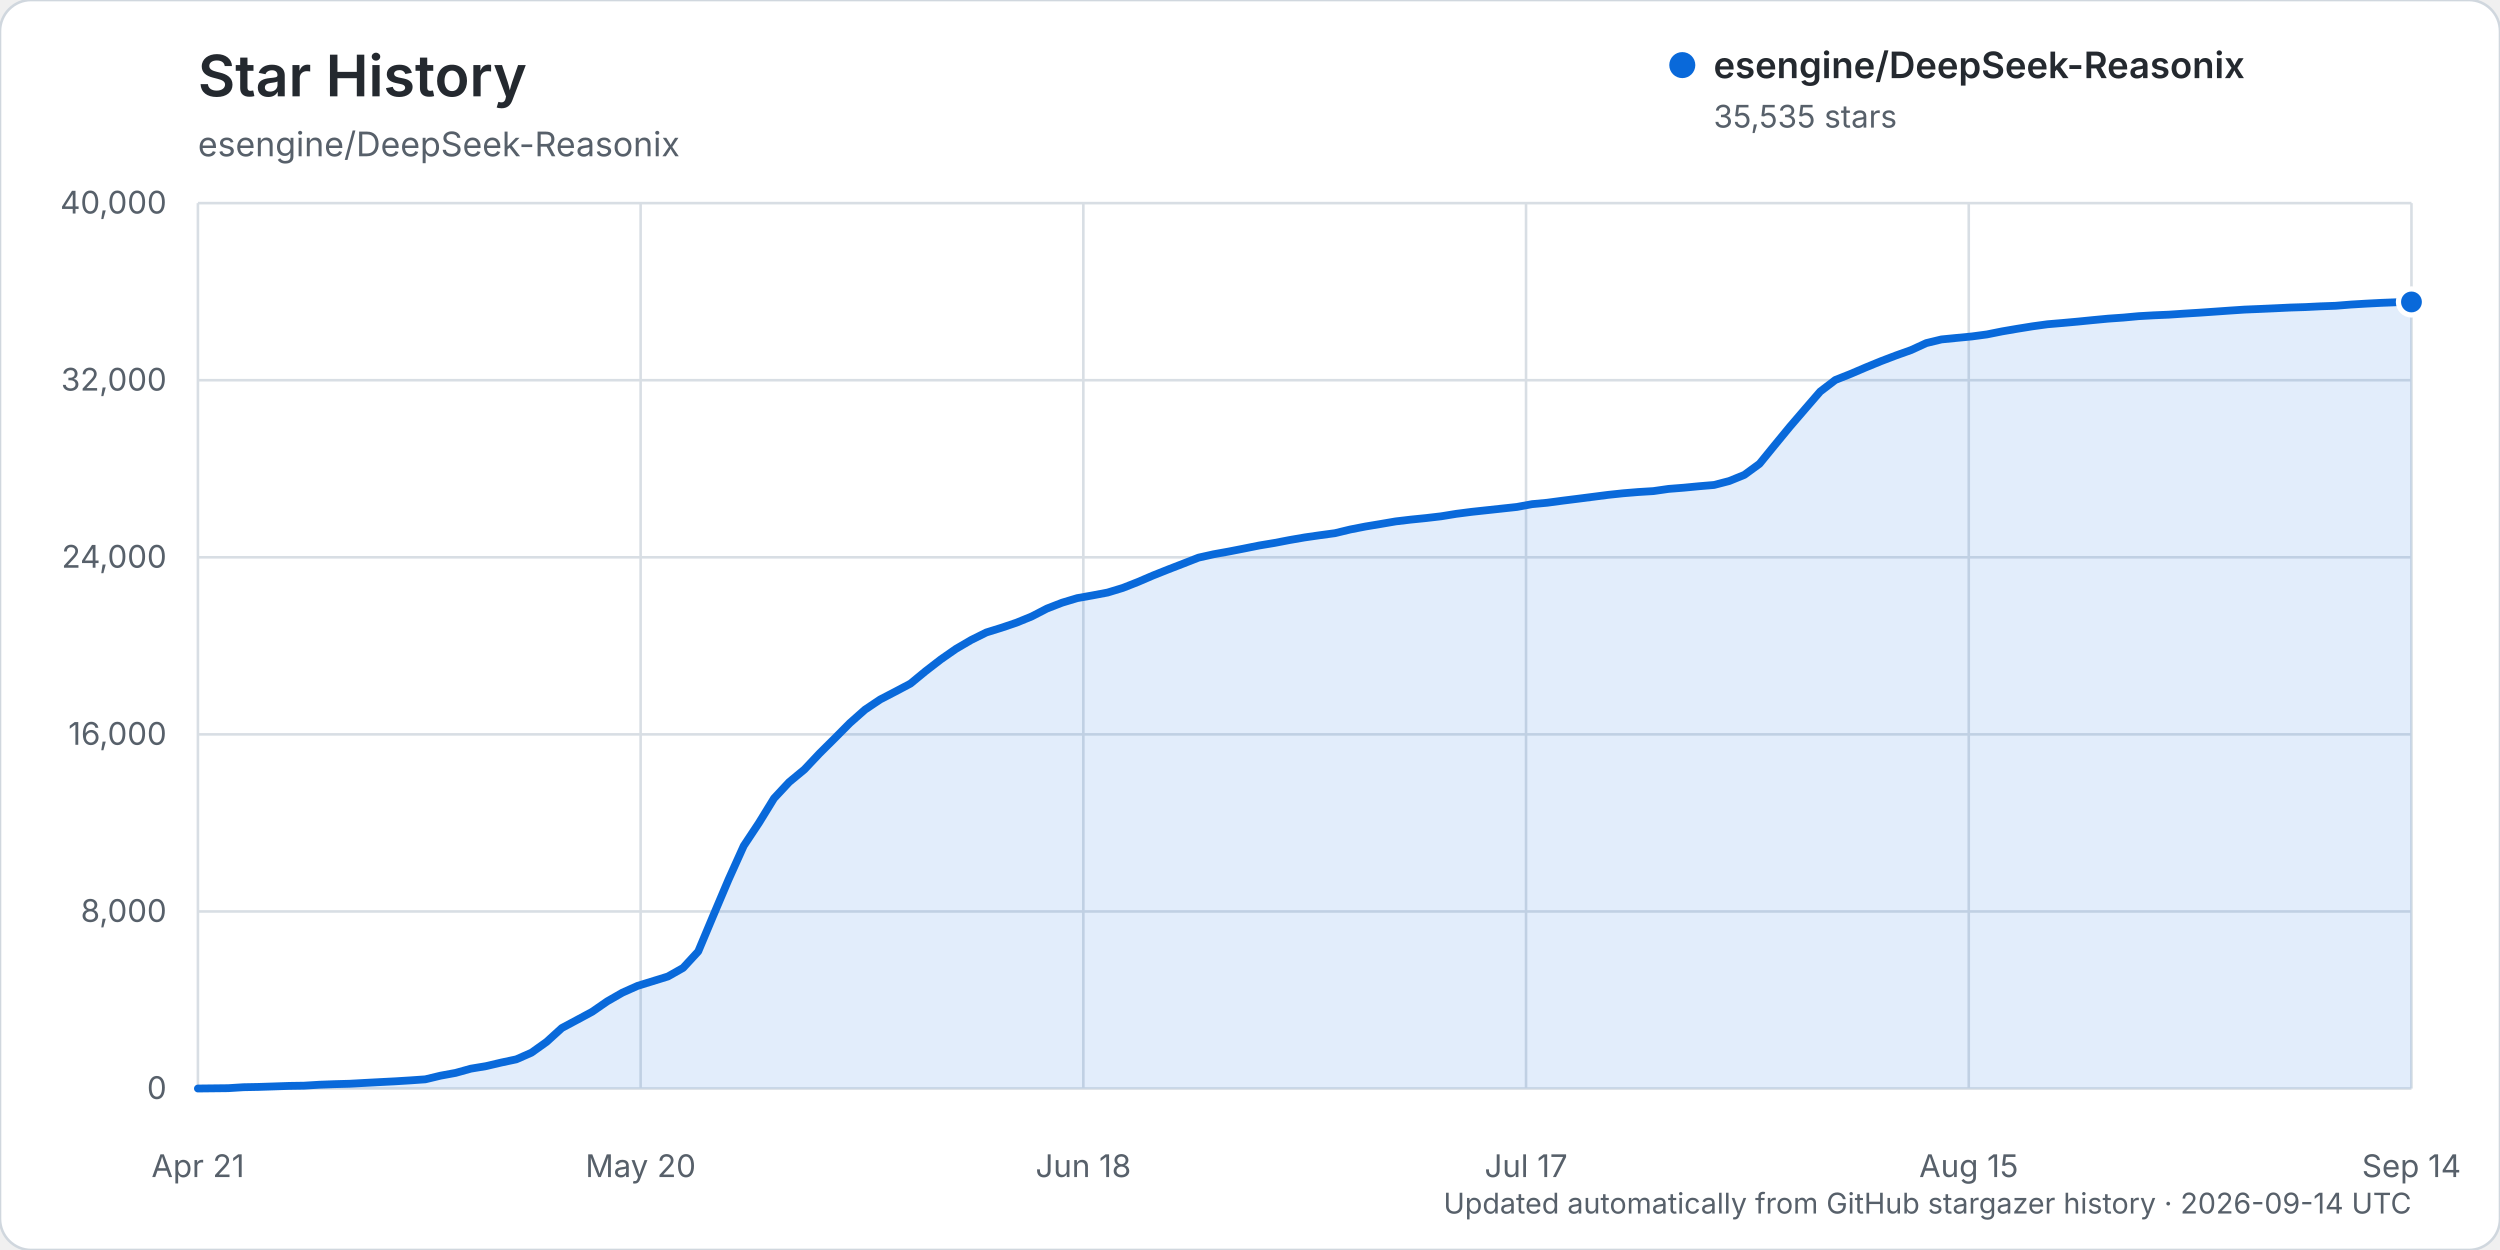
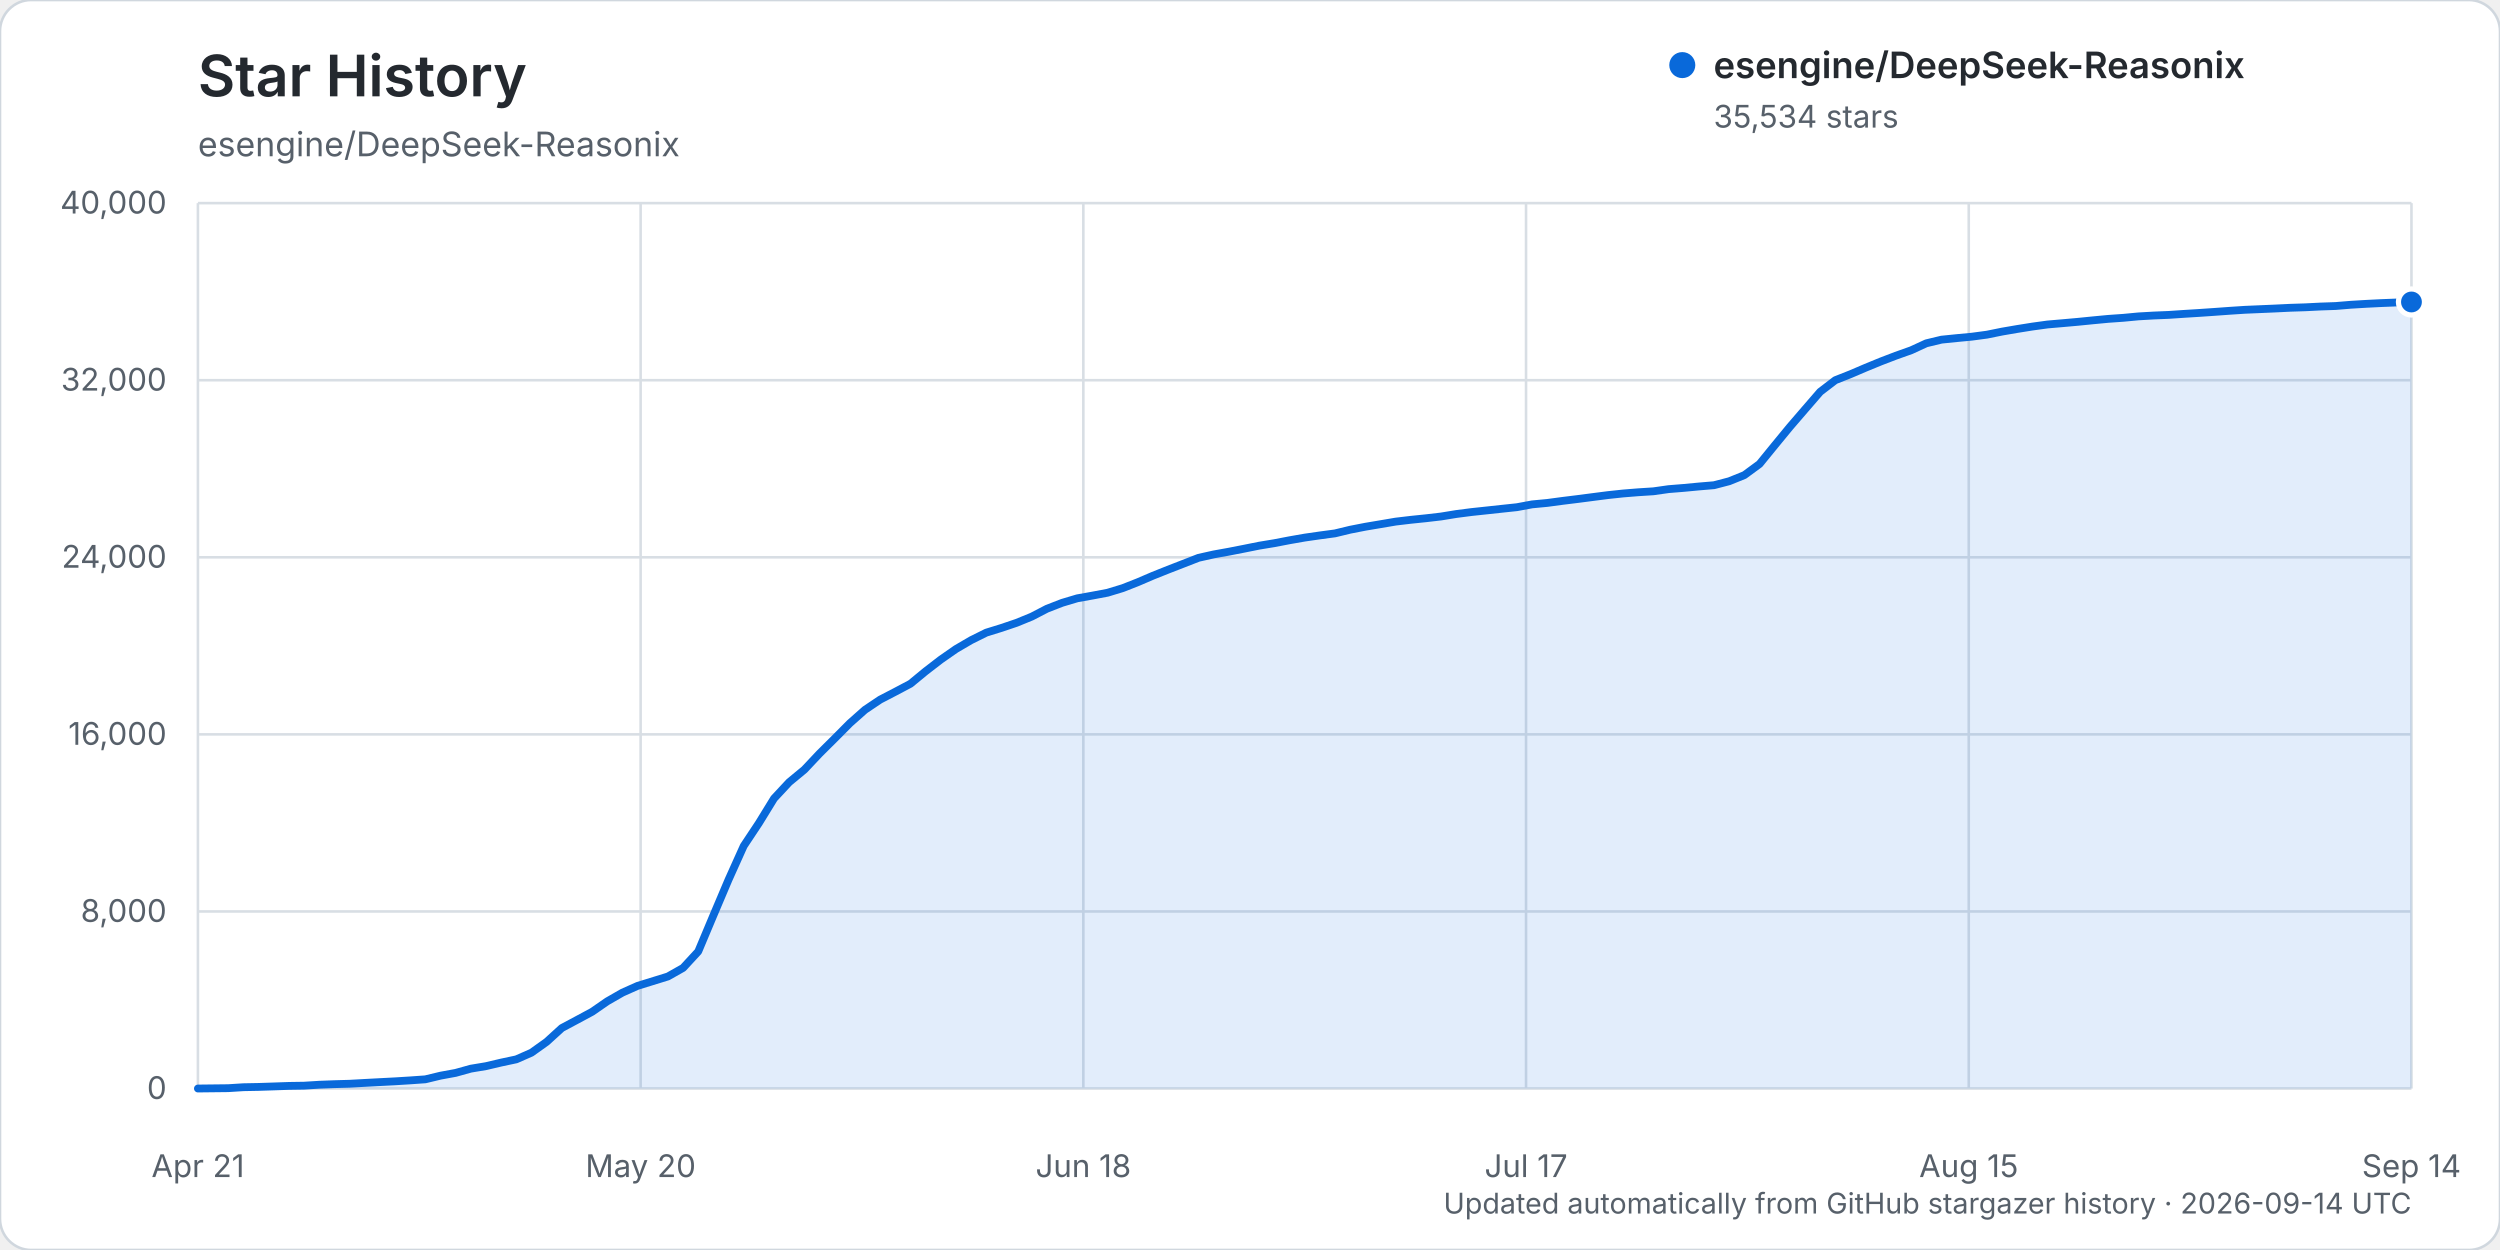
<svg xmlns="http://www.w3.org/2000/svg" width="960" height="480" viewBox="0 0 960 480" role="img" aria-labelledby="title description">
  <rect width="960" height="480" rx="12" fill="#ffffff" stroke="#d0d7de" />
  <text x="76" y="37" fill="#24292f" font-family="-apple-system, BlinkMacSystemFont, 'Segoe UI', sans-serif" font-size="22" font-weight="600">Star History</text>
  <text x="76" y="60" fill="#57606a" font-family="-apple-system, BlinkMacSystemFont, 'Segoe UI', sans-serif" font-size="13">esengine/DeepSeek-Reasonix</text>
  <g font-family="-apple-system, BlinkMacSystemFont, 'Segoe UI', sans-serif">
    <line x1="76" y1="418.00" x2="926" y2="418.00" stroke="#d8dee4" stroke-width="1" />
    <text x="64" y="422.00" text-anchor="end" fill="#57606a" font-size="12">0</text>
    <line x1="76" y1="350.00" x2="926" y2="350.00" stroke="#d8dee4" stroke-width="1" />
    <text x="64" y="354.00" text-anchor="end" fill="#57606a" font-size="12">8,000</text>
    <line x1="76" y1="282.00" x2="926" y2="282.00" stroke="#d8dee4" stroke-width="1" />
    <text x="64" y="286.00" text-anchor="end" fill="#57606a" font-size="12">16,000</text>
    <line x1="76" y1="214.00" x2="926" y2="214.00" stroke="#d8dee4" stroke-width="1" />
    <text x="64" y="218.00" text-anchor="end" fill="#57606a" font-size="12">24,000</text>
    <line x1="76" y1="146.00" x2="926" y2="146.00" stroke="#d8dee4" stroke-width="1" />
    <text x="64" y="150.00" text-anchor="end" fill="#57606a" font-size="12">32,000</text>
    <line x1="76" y1="78.00" x2="926" y2="78.00" stroke="#d8dee4" stroke-width="1" />
    <text x="64" y="82.00" text-anchor="end" fill="#57606a" font-size="12">40,000</text>
    <line x1="76.00" y1="78" x2="76.00" y2="418" stroke="#d8dee4" stroke-width="1" />
    <text x="76.00" y="452" text-anchor="middle" fill="#57606a" font-size="12">Apr 21</text>
    <line x1="246.00" y1="78" x2="246.00" y2="418" stroke="#d8dee4" stroke-width="1" />
    <text x="246.00" y="452" text-anchor="middle" fill="#57606a" font-size="12">May 20</text>
    <line x1="416.00" y1="78" x2="416.00" y2="418" stroke="#d8dee4" stroke-width="1" />
    <text x="416.00" y="452" text-anchor="middle" fill="#57606a" font-size="12">Jun 18</text>
    <line x1="586.00" y1="78" x2="586.00" y2="418" stroke="#d8dee4" stroke-width="1" />
    <text x="586.00" y="452" text-anchor="middle" fill="#57606a" font-size="12">Jul 17</text>
    <line x1="756.00" y1="78" x2="756.00" y2="418" stroke="#d8dee4" stroke-width="1" />
    <text x="756.00" y="452" text-anchor="middle" fill="#57606a" font-size="12">Aug 15</text>
    <line x1="926.00" y1="78" x2="926.00" y2="418" stroke="#d8dee4" stroke-width="1" />
    <text x="926.00" y="452" text-anchor="middle" fill="#57606a" font-size="12">Sep 14</text>
-     <path d="M76.00,417.99 L87.64,417.86 L93.47,417.49 L99.29,417.38 L105.11,417.19 L110.93,416.99 L116.75,416.90 L122.58,416.54 L128.40,416.32 L134.22,416.16 L140.04,415.84 L145.86,415.53 L151.68,415.23 L157.51,414.87 L163.33,414.46 L169.15,413.06 L174.97,411.99 L180.79,410.37 L186.62,409.40 L192.44,408.03 L198.26,406.79 L204.08,404.23 L209.90,400.08 L215.73,394.77 L221.55,391.66 L227.37,388.53 L233.19,384.51 L239.01,381.17 L244.84,378.57 L250.66,376.77 L256.48,374.97 L262.30,371.68 L268.12,365.36 L273.95,351.46 L279.77,337.73 L285.59,324.81 L291.41,316.03 L297.23,306.56 L303.05,300.31 L308.88,295.49 L314.70,289.31 L320.52,283.53 L326.34,277.66 L332.16,272.51 L337.99,268.60 L343.81,265.58 L349.63,262.50 L355.45,257.71 L361.27,253.22 L367.10,249.16 L372.92,245.76 L378.74,242.87 L384.56,241.06 L390.38,239.09 L396.21,236.70 L402.03,233.69 L407.85,231.43 L413.67,229.68 L419.49,228.64 L425.32,227.54 L431.14,225.77 L436.96,223.48 L442.78,220.98 L448.60,218.66 L454.42,216.41 L460.25,214.13 L466.07,212.83 L471.89,211.78 L477.71,210.64 L483.53,209.47 L489.36,208.50 L495.18,207.38 L501.00,206.37 L506.82,205.53 L512.64,204.74 L518.47,203.33 L524.29,202.19 L530.11,201.22 L535.93,200.22 L541.75,199.53 L547.58,198.94 L553.40,198.26 L559.22,197.31 L565.04,196.56 L570.86,195.93 L576.68,195.30 L582.51,194.67 L588.33,193.59 L594.15,193.05 L599.97,192.27 L605.79,191.54 L611.62,190.79 L617.44,190.04 L623.26,189.42 L629.08,188.94 L634.90,188.58 L640.73,187.74 L646.55,187.28 L652.37,186.72 L658.19,186.23 L664.01,184.72 L669.84,182.35 L675.66,178.09 L681.48,170.95 L687.30,163.87 L693.12,157.10 L698.95,150.36 L704.77,145.91 L710.59,143.60 L716.41,141.11 L722.23,138.72 L728.05,136.50 L733.88,134.42 L739.70,131.75 L745.52,130.34 L751.34,129.76 L757.16,129.20 L762.99,128.42 L768.81,127.25 L774.63,126.25 L780.45,125.31 L786.27,124.51 L792.10,124.02 L797.92,123.49 L803.74,122.91 L809.56,122.36 L815.38,121.95 L821.21,121.41 L827.03,121.08 L832.85,120.83 L838.67,120.44 L844.49,120.08 L850.32,119.68 L856.14,119.27 L861.96,118.88 L867.78,118.64 L873.60,118.38 L879.42,118.10 L885.25,117.92 L891.07,117.63 L896.89,117.42 L902.71,116.95 L908.53,116.60 L914.36,116.30 L920.18,116.07 L926.00,115.95 L926.00,418.00 L76.00,418.00 Z" fill="#0969da" opacity="0.12" />
-     <path d="M76.00,417.99 L87.64,417.86 L93.47,417.49 L99.29,417.38 L105.11,417.19 L110.93,416.99 L116.75,416.90 L122.58,416.54 L128.40,416.32 L134.22,416.16 L140.04,415.84 L145.86,415.53 L151.68,415.23 L157.51,414.87 L163.33,414.46 L169.15,413.06 L174.97,411.99 L180.79,410.37 L186.62,409.40 L192.44,408.03 L198.26,406.79 L204.08,404.23 L209.90,400.08 L215.73,394.77 L221.55,391.66 L227.37,388.53 L233.19,384.51 L239.01,381.17 L244.84,378.57 L250.66,376.77 L256.48,374.97 L262.30,371.68 L268.12,365.36 L273.95,351.46 L279.77,337.73 L285.59,324.81 L291.41,316.03 L297.23,306.56 L303.05,300.31 L308.88,295.49 L314.70,289.31 L320.52,283.53 L326.34,277.66 L332.16,272.51 L337.99,268.60 L343.81,265.58 L349.63,262.50 L355.45,257.71 L361.27,253.22 L367.10,249.16 L372.92,245.76 L378.74,242.87 L384.56,241.06 L390.38,239.09 L396.21,236.70 L402.03,233.69 L407.85,231.43 L413.67,229.68 L419.49,228.64 L425.32,227.54 L431.14,225.77 L436.96,223.48 L442.78,220.98 L448.60,218.66 L454.42,216.41 L460.25,214.13 L466.07,212.83 L471.89,211.78 L477.71,210.64 L483.53,209.47 L489.36,208.50 L495.18,207.38 L501.00,206.37 L506.82,205.53 L512.64,204.74 L518.47,203.33 L524.29,202.19 L530.11,201.22 L535.93,200.22 L541.75,199.53 L547.58,198.94 L553.40,198.26 L559.22,197.31 L565.04,196.56 L570.86,195.93 L576.68,195.30 L582.51,194.67 L588.33,193.59 L594.15,193.05 L599.97,192.27 L605.79,191.54 L611.62,190.79 L617.44,190.04 L623.26,189.42 L629.08,188.94 L634.90,188.58 L640.73,187.74 L646.55,187.28 L652.37,186.72 L658.19,186.23 L664.01,184.72 L669.84,182.35 L675.66,178.09 L681.48,170.95 L687.30,163.87 L693.12,157.10 L698.95,150.36 L704.77,145.91 L710.59,143.60 L716.41,141.11 L722.23,138.72 L728.05,136.50 L733.88,134.42 L739.70,131.75 L745.52,130.34 L751.34,129.76 L757.16,129.20 L762.99,128.42 L768.81,127.25 L774.63,126.25 L780.45,125.31 L786.27,124.51 L792.10,124.02 L797.92,123.49 L803.74,122.91 L809.56,122.36 L815.38,121.95 L821.21,121.41 L827.03,121.08 L832.85,120.83 L838.67,120.44 L844.49,120.08 L850.32,119.68 L856.14,119.27 L861.96,118.88 L867.78,118.64 L873.60,118.38 L879.42,118.10 L885.25,117.92 L891.07,117.63 L896.89,117.42 L902.71,116.95 L908.53,116.60 L914.36,116.30 L920.18,116.07 L926.00,115.95" fill="none" stroke="#0969da" stroke-width="3" stroke-linecap="round" stroke-linejoin="round" />
-     <circle cx="926.00" cy="115.95" r="5" fill="#0969da" stroke="#ffffff" stroke-width="2" />
+     <path d="M76.00,417.99 L87.64,417.86 L93.47,417.49 L99.29,417.38 L105.11,417.19 L110.93,416.99 L116.75,416.90 L122.58,416.54 L128.40,416.32 L134.22,416.16 L140.04,415.84 L145.86,415.53 L151.68,415.23 L157.51,414.87 L163.33,414.46 L169.15,413.06 L174.97,411.99 L180.79,410.37 L186.62,409.40 L192.44,408.03 L198.26,406.79 L204.08,404.23 L209.90,400.08 L215.73,394.77 L221.55,391.66 L227.37,388.53 L233.19,384.51 L239.01,381.17 L244.84,378.57 L250.66,376.77 L256.48,374.97 L262.30,371.68 L268.12,365.37 L273.95,351.50 L279.77,337.78 L285.59,324.85 L291.41,316.08 L297.23,306.61 L303.05,300.36 L308.88,295.54 L314.70,289.36 L320.52,283.58 L326.34,277.72 L332.16,272.56 L337.99,268.65 L343.81,265.63 L349.63,262.55 L355.45,257.76 L361.27,253.28 L367.10,249.22 L372.92,245.82 L378.74,242.93 L384.56,241.13 L390.38,239.16 L396.21,236.77 L402.03,233.75 L407.85,231.49 L413.67,229.75 L419.49,228.71 L425.32,227.61 L431.14,225.84 L436.96,223.55 L442.78,221.05 L448.60,218.73 L454.42,216.47 L460.25,214.20 L466.07,212.90 L471.89,211.85 L477.71,210.71 L483.53,209.54 L489.36,208.58 L495.18,207.46 L501.00,206.44 L506.82,205.60 L512.64,204.82 L518.47,203.41 L524.29,202.27 L530.11,201.29 L535.93,200.30 L541.75,199.61 L547.58,199.01 L553.40,198.33 L559.22,197.38 L565.04,196.63 L570.86,196.01 L576.68,195.38 L582.51,194.76 L588.33,193.68 L594.15,193.13 L599.97,192.35 L605.79,191.63 L611.62,190.87 L617.44,190.12 L623.26,189.50 L629.08,189.03 L634.90,188.66 L640.73,187.83 L646.55,187.36 L652.37,186.81 L658.19,186.32 L664.01,184.80 L669.84,182.44 L675.66,178.17 L681.48,171.03 L687.30,163.95 L693.12,157.19 L698.95,150.45 L704.77,145.99 L710.59,143.69 L716.41,141.20 L722.23,138.81 L728.05,136.58 L733.88,134.51 L739.70,131.83 L745.52,130.43 L751.34,129.84 L757.16,129.29 L762.99,128.51 L768.81,127.33 L774.63,126.33 L780.45,125.40 L786.27,124.60 L792.10,124.10 L797.92,123.58 L803.74,123.00 L809.56,122.45 L815.38,122.04 L821.21,121.49 L827.03,121.16 L832.85,120.92 L838.67,120.53 L844.49,120.17 L850.32,119.77 L856.14,119.35 L861.96,118.97 L867.78,118.72 L873.60,118.47 L879.42,118.19 L885.25,118.00 L891.07,117.71 L896.89,117.51 L902.71,117.03 L908.53,116.68 L914.36,116.39 L920.18,116.16 L926.00,115.96 L926.00,418.00 L76.00,418.00 Z" fill="#0969da" opacity="0.12" />
+     <path d="M76.00,417.99 L87.64,417.86 L93.47,417.49 L99.29,417.38 L105.11,417.19 L110.93,416.99 L116.75,416.90 L122.58,416.54 L128.40,416.32 L134.22,416.16 L140.04,415.84 L145.86,415.53 L151.68,415.23 L157.51,414.87 L163.33,414.46 L169.15,413.06 L174.97,411.99 L180.79,410.37 L186.62,409.40 L192.44,408.03 L198.26,406.79 L204.08,404.23 L209.90,400.08 L215.73,394.77 L221.55,391.66 L227.37,388.53 L233.19,384.51 L239.01,381.17 L244.84,378.57 L250.66,376.77 L256.48,374.97 L262.30,371.68 L268.12,365.37 L273.95,351.50 L279.77,337.78 L285.59,324.85 L291.41,316.08 L297.23,306.61 L303.05,300.36 L308.88,295.54 L314.70,289.36 L320.52,283.58 L326.34,277.72 L332.16,272.56 L337.99,268.65 L343.81,265.63 L349.63,262.55 L355.45,257.76 L361.27,253.28 L367.10,249.22 L372.92,245.82 L378.74,242.93 L384.56,241.13 L390.38,239.16 L396.21,236.77 L402.03,233.75 L407.85,231.49 L413.67,229.75 L419.49,228.71 L425.32,227.61 L431.14,225.84 L436.96,223.55 L442.78,221.05 L448.60,218.73 L454.42,216.47 L460.25,214.20 L466.07,212.90 L471.89,211.85 L477.71,210.71 L483.53,209.54 L489.36,208.58 L495.18,207.46 L501.00,206.44 L506.82,205.60 L512.64,204.82 L518.47,203.41 L524.29,202.27 L530.11,201.29 L535.93,200.30 L541.75,199.61 L547.58,199.01 L553.40,198.33 L559.22,197.38 L565.04,196.63 L570.86,196.01 L576.68,195.38 L582.51,194.76 L588.33,193.68 L594.15,193.13 L599.97,192.35 L605.79,191.63 L611.62,190.87 L617.44,190.12 L623.26,189.50 L629.08,189.03 L634.90,188.66 L640.73,187.83 L646.55,187.36 L652.37,186.81 L658.19,186.32 L664.01,184.80 L669.84,182.44 L675.66,178.17 L681.48,171.03 L687.30,163.95 L693.12,157.19 L698.95,150.45 L704.77,145.99 L710.59,143.69 L716.41,141.20 L722.23,138.81 L728.05,136.58 L733.88,134.51 L739.70,131.83 L745.52,130.43 L751.34,129.84 L757.16,129.29 L762.99,128.51 L768.81,127.33 L774.63,126.33 L780.45,125.40 L786.27,124.60 L792.10,124.10 L797.92,123.58 L803.74,123.00 L809.56,122.45 L815.38,122.04 L821.21,121.49 L827.03,121.16 L832.85,120.92 L838.67,120.53 L844.49,120.17 L850.32,119.77 L856.14,119.35 L861.96,118.97 L867.78,118.72 L873.60,118.47 L879.42,118.19 L885.25,118.00 L891.07,117.71 L896.89,117.51 L902.71,117.03 L908.53,116.68 L914.36,116.39 L920.18,116.16 L926.00,115.96" fill="none" stroke="#0969da" stroke-width="3" stroke-linecap="round" stroke-linejoin="round" />
+     <circle cx="926.00" cy="115.96" r="5" fill="#0969da" stroke="#ffffff" stroke-width="2" />
    <g transform="translate(646, 25)">
      <circle cx="0" cy="0" r="5" fill="#0969da" />
      <text x="12" y="5" fill="#24292f" font-size="14" font-weight="600">esengine/DeepSeek-Reasonix</text>
-       <text x="12" y="24" fill="#57606a" font-size="12">35,535 stars</text>
+       <text x="12" y="24" fill="#57606a" font-size="12">35,534 stars</text>
    </g>
    <text x="926" y="466" text-anchor="end" fill="#57606a" font-size="11">Updated automatically from GitHub stargazer history · 2026-09-14 UTC</text>
  </g>
</svg>
